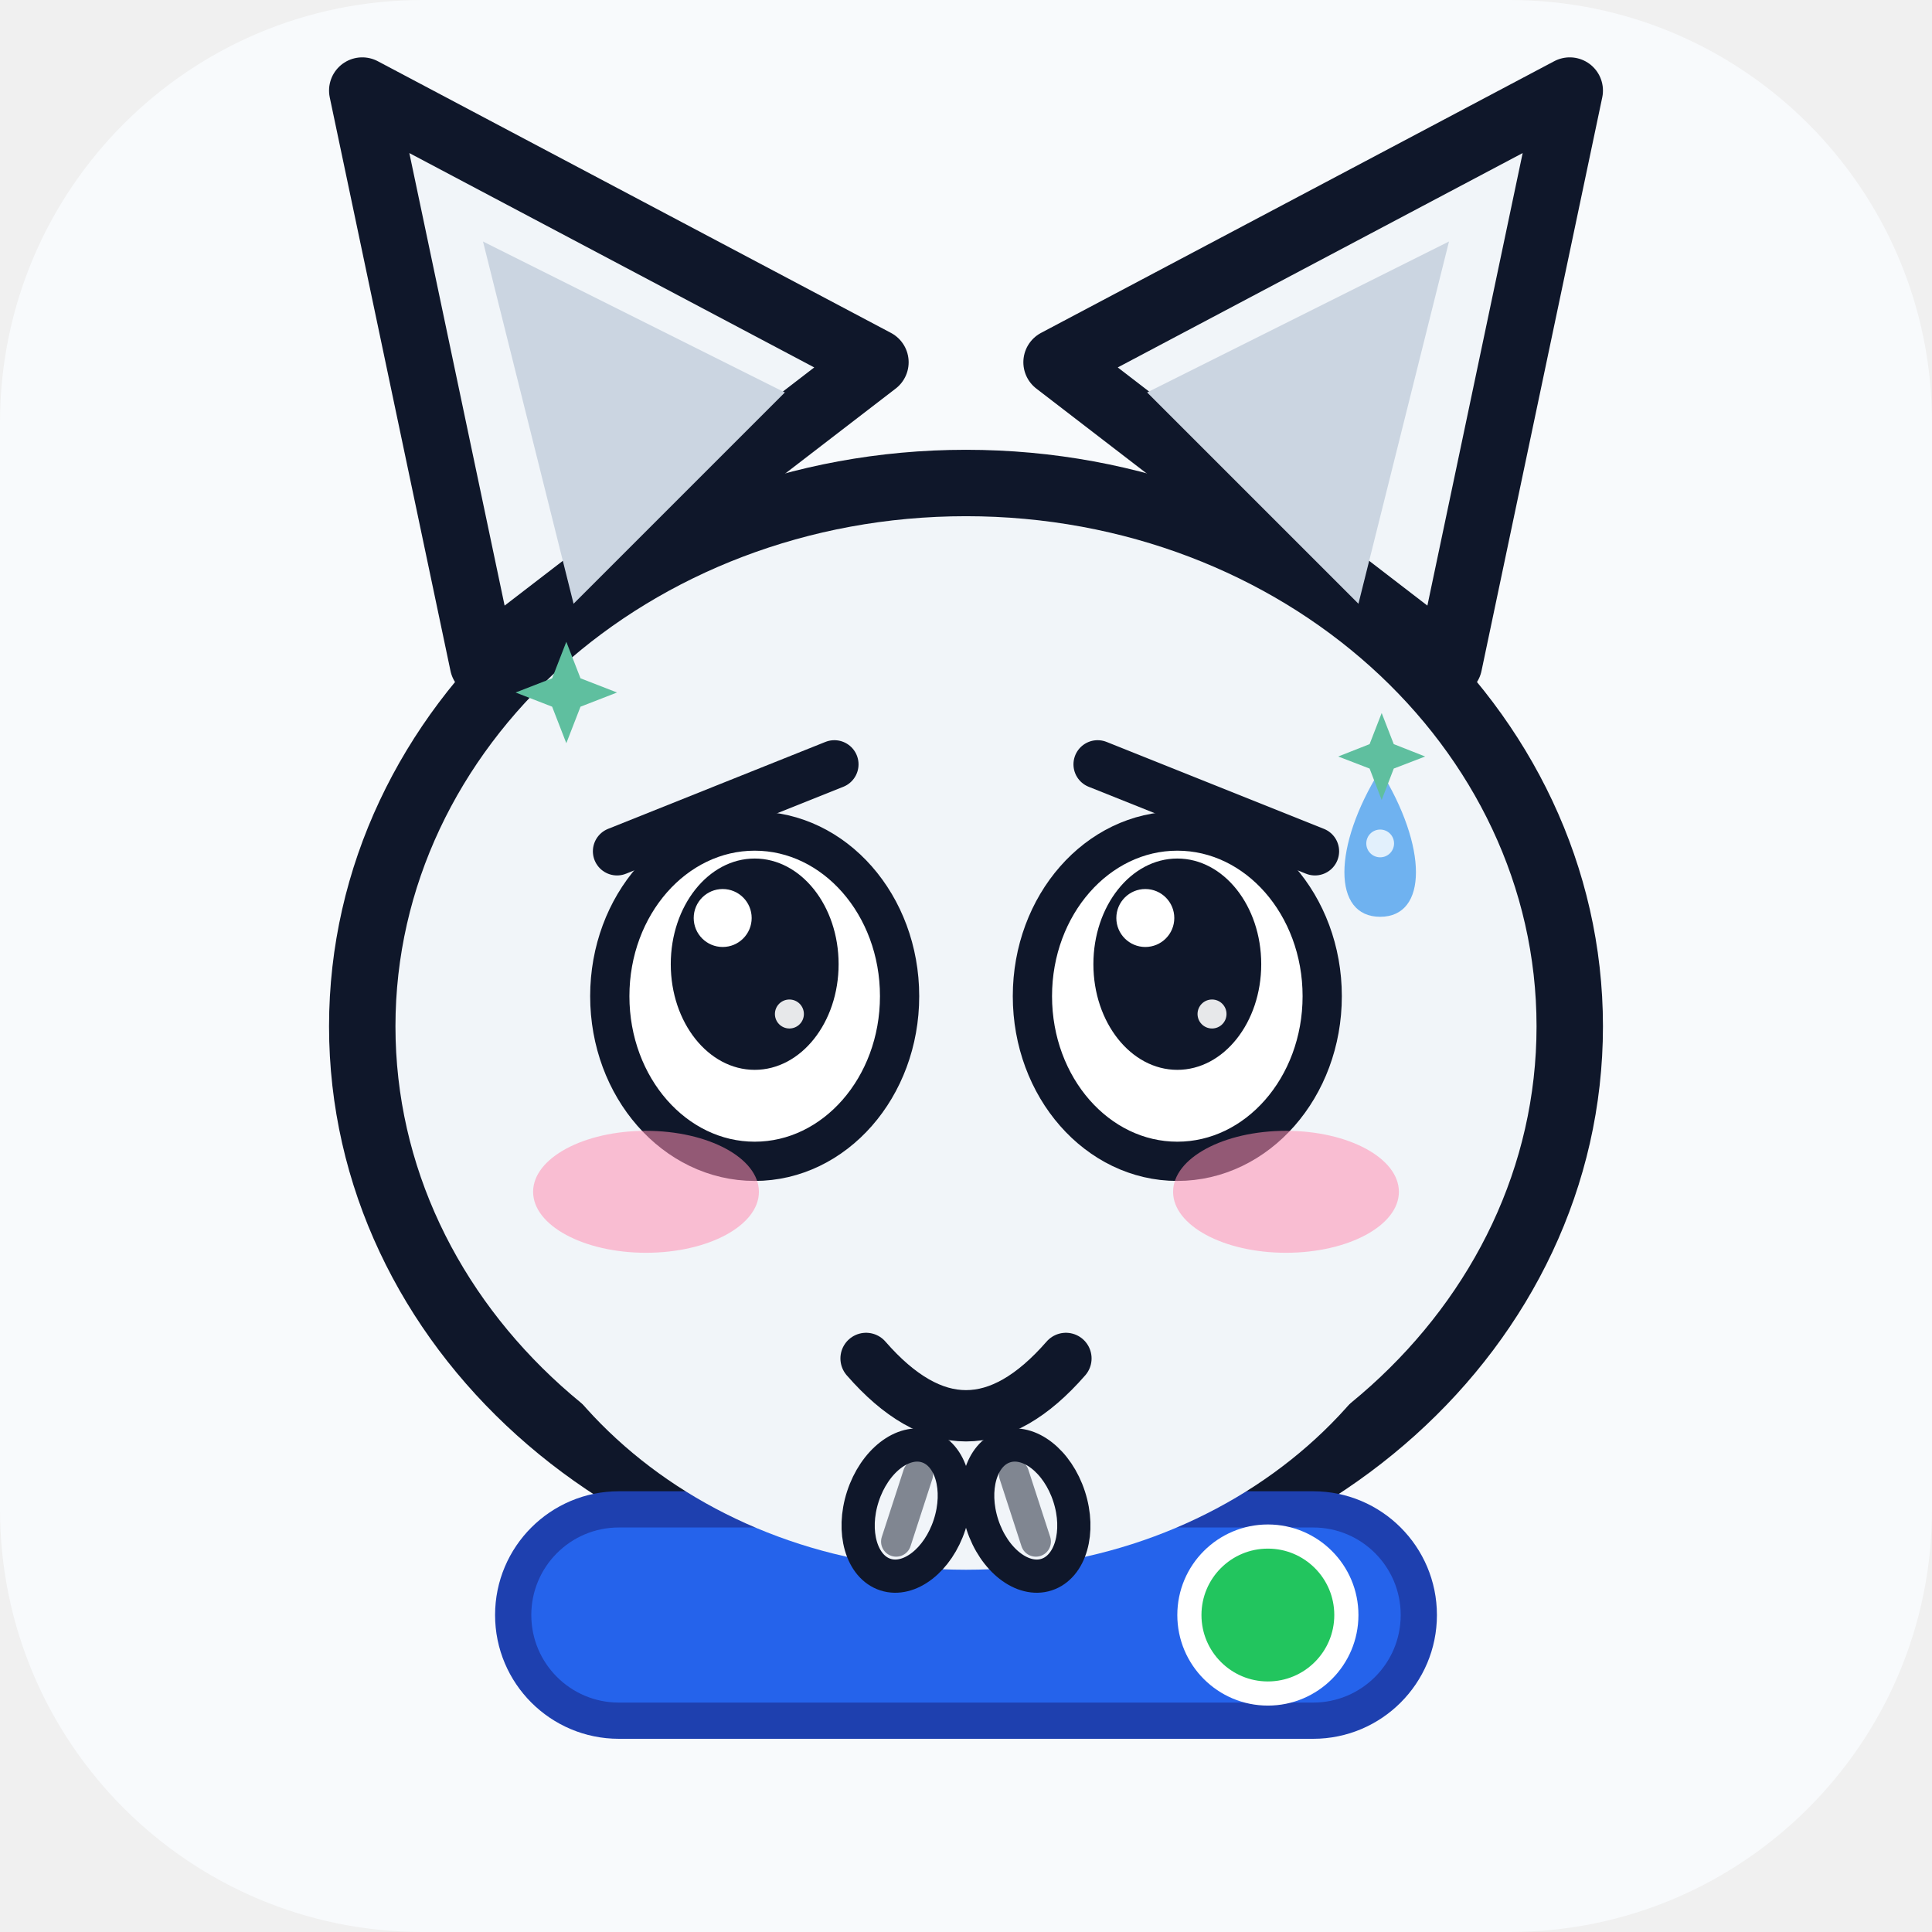
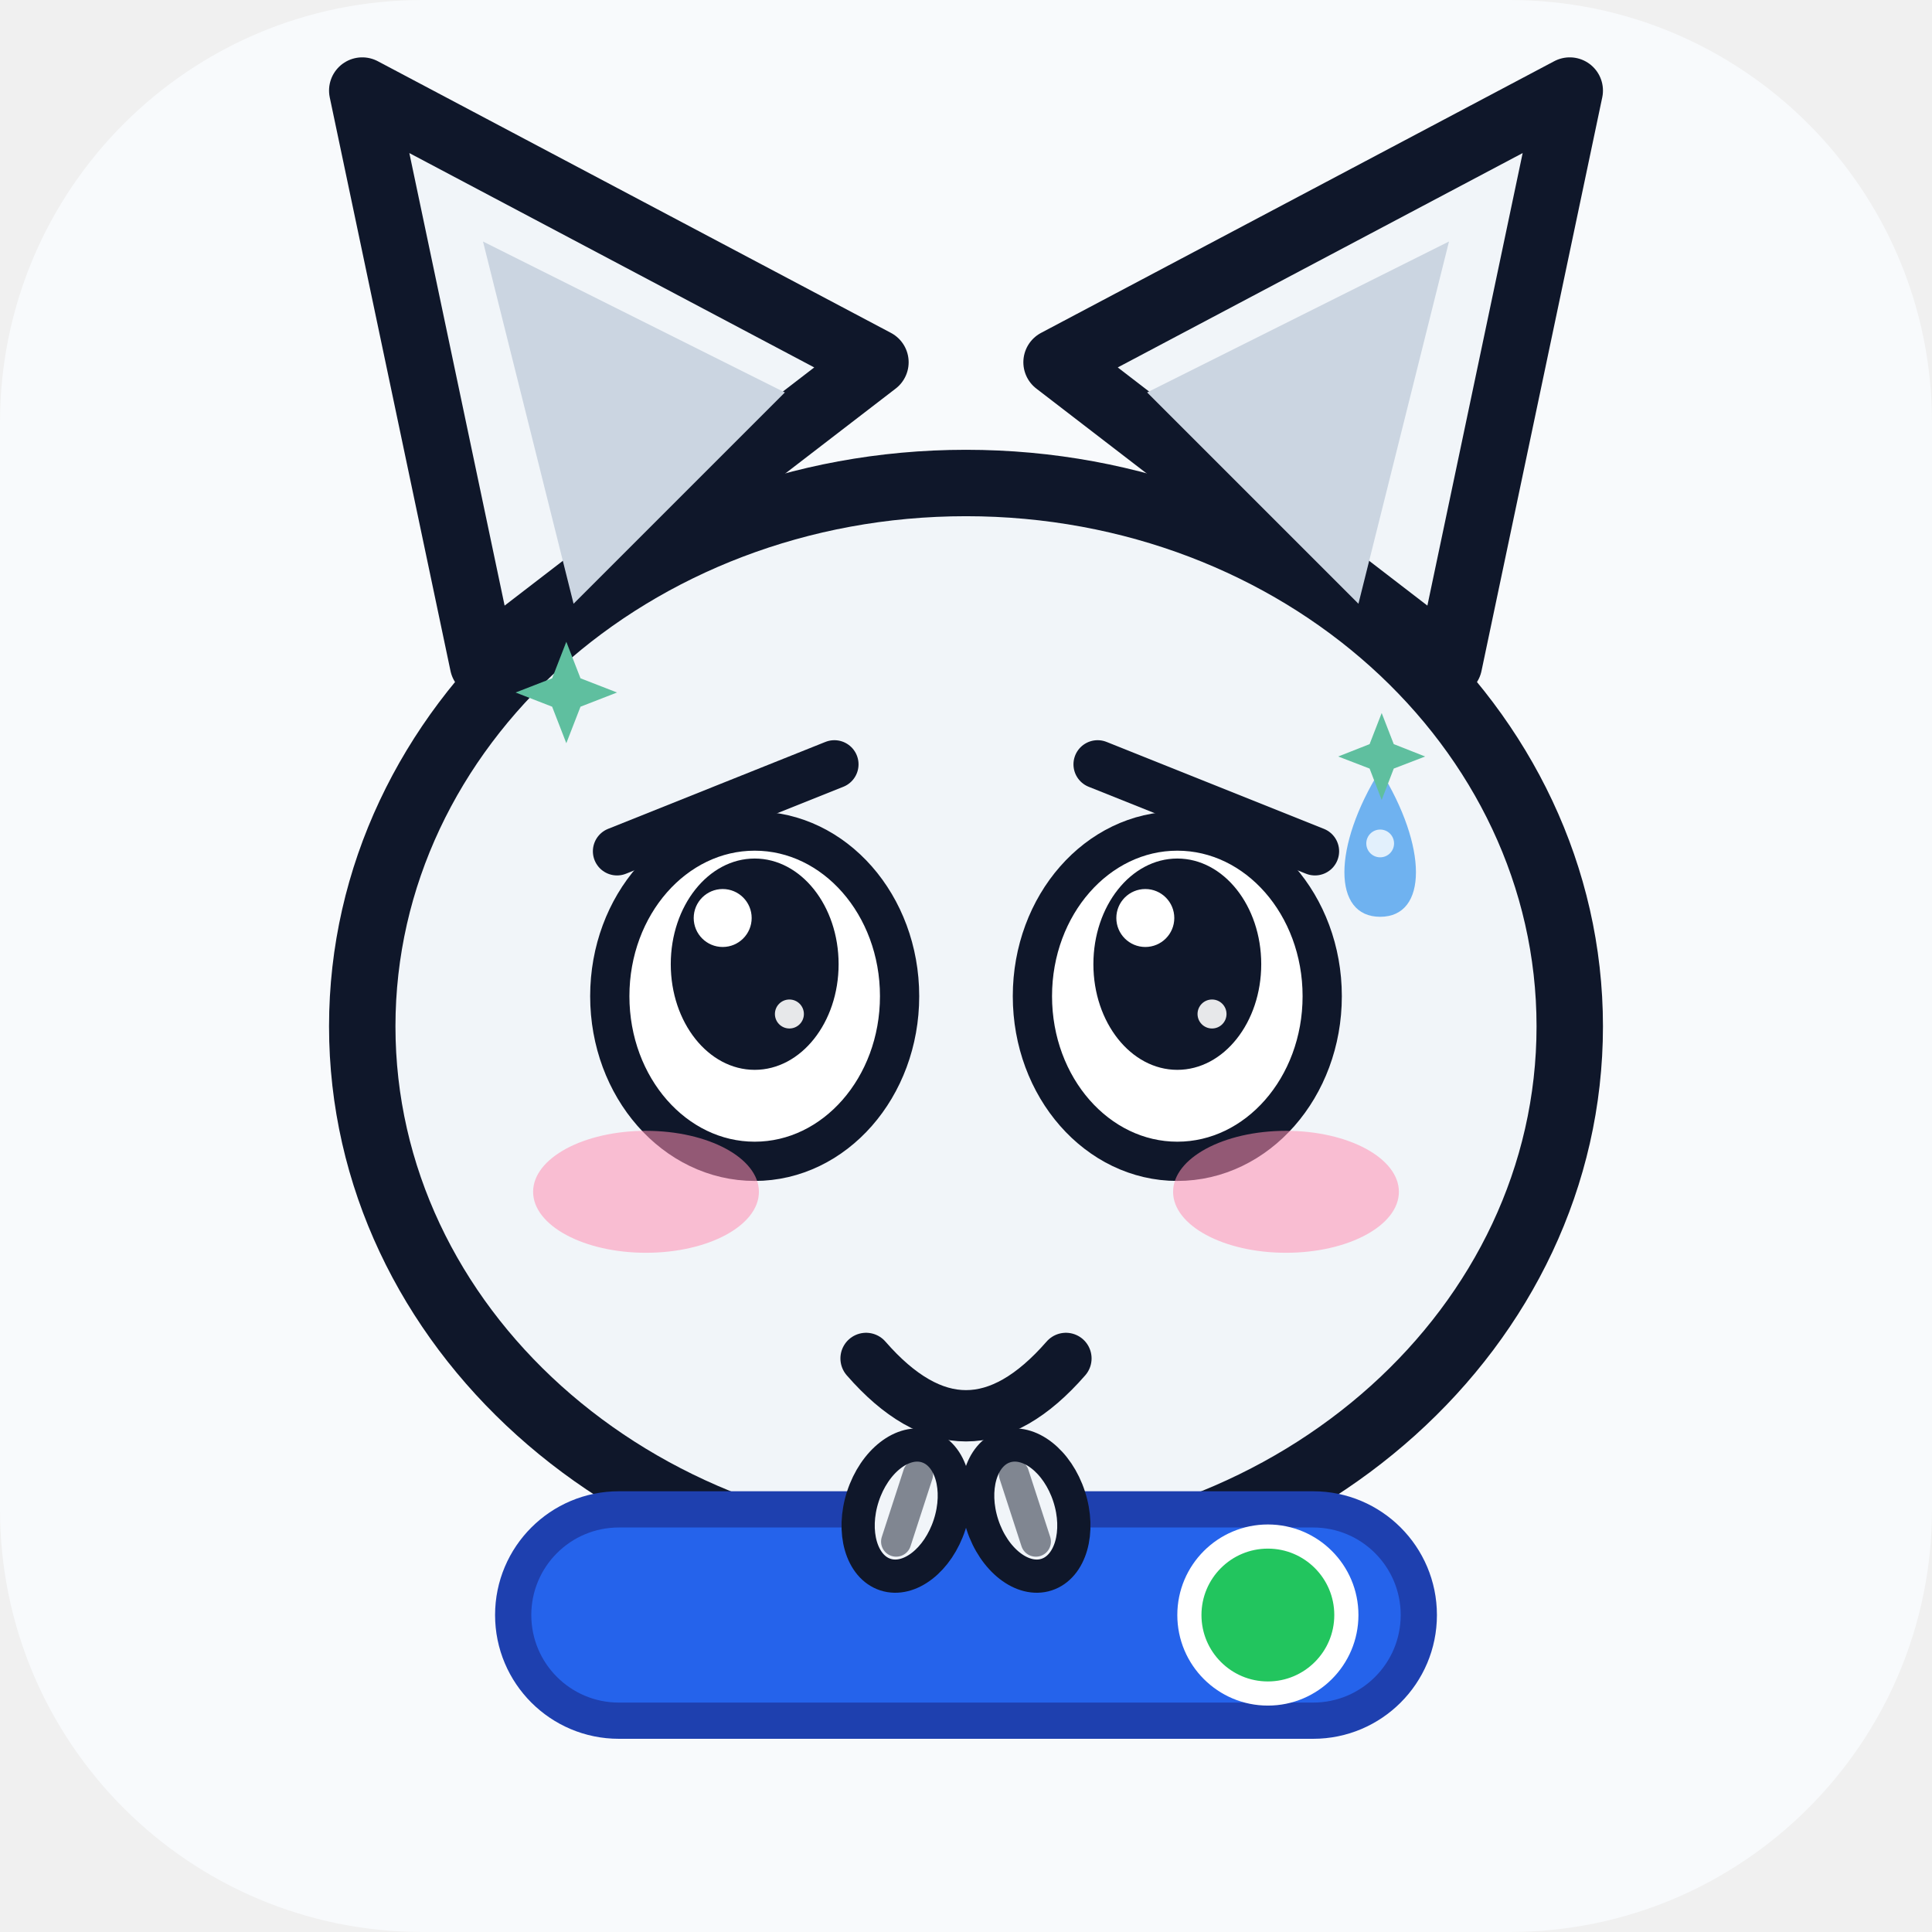
<svg xmlns="http://www.w3.org/2000/svg" viewBox="0 0 64 64" width="64" height="64" role="img" aria-label="超猫 SuperCat · 讨好 Pleasing">
  <style>
.ex-motion { animation: ex-nod 1.7s ease-in-out infinite; transform-box: fill-box; transform-origin: 50% 50%; }
.ex-anim-tear { animation: ex-tear 1.8s ease-in infinite; transform-box: fill-box; transform-origin: center; }
.ex-anim-sweat { animation: ex-tear 1.5s ease-in infinite; transform-box: fill-box; transform-origin: center; }
.ex-anim-heart { animation: ex-heart 2.2s ease-out infinite; transform-box: fill-box; transform-origin: center; }
.ex-anim-spark { animation: ex-spark 1.9s ease-in-out infinite; transform-box: fill-box; transform-origin: center; }
.ex-anim-rain { animation: ex-rain 1.4s linear infinite; transform-box: fill-box; transform-origin: center; }
.ex-anim-confetti { animation: ex-confetti 2.4s linear infinite; transform-box: fill-box; transform-origin: center; }
.ex-anim-pulse { animation: ex-pulse 1.6s ease-in-out infinite; transform-box: fill-box; transform-origin: center; }
.ex-anim-knock { animation: ex-knock 0.55s ease-in-out infinite; transform-box: fill-box; transform-origin: center; }
.ex-anim-knockline { animation: ex-knockline 0.55s ease-out infinite; transform-box: fill-box; transform-origin: center; }
.ex-anim-palm { animation: ex-palm 0.9s ease-in-out infinite; transform-box: fill-box; transform-origin: center; }
.ex-anim-steam { animation: ex-steam 1.8s ease-out infinite; transform-box: fill-box; transform-origin: center; }
.ex-anim-shock { animation: ex-shock 0.5s ease-in-out infinite; transform-box: fill-box; transform-origin: center; }
.ex-anim-please { animation: ex-please 1.4s ease-in-out infinite; transform-box: fill-box; transform-origin: center; }
.ex-anim-drift { animation: ex-drift 4.5s ease-in-out infinite; transform-box: fill-box; transform-origin: center; }
@keyframes ex-nod { 0%,100% { transform: translateY(0); } 50% { transform: translateY(1.6px); } }
@keyframes ex-tear { 0% { transform: translateY(0); opacity: 0; } 18% { opacity: 1; } 100% { transform: translateY(8px); opacity: 0; } }
@keyframes ex-heart { 0% { transform: translateY(0) scale(.65); opacity: 0; } 20% { opacity: 1; } 100% { transform: translateY(-10px) scale(1.15); opacity: 0; } }
@keyframes ex-spark { 0%,100% { transform: scale(.6) rotate(0deg); opacity: .3; } 50% { transform: scale(1.15) rotate(25deg); opacity: 1; } }
@keyframes ex-rain { 0% { transform: translateY(0); opacity: 0; } 20% { opacity: 1; } 100% { transform: translateY(8px); opacity: 0; } }
@keyframes ex-confetti { 0% { transform: translateY(-4px) rotate(0deg); opacity: 1; } 100% { transform: translateY(14px) rotate(200deg); opacity: 0; } }
@keyframes ex-pulse { 0%,100% { transform: scale(1); opacity: .35; } 50% { transform: scale(1.18); opacity: .7; } }
@keyframes ex-knock { 0%,100% { transform: translateX(3px); } 35% { transform: translateX(0); } }
@keyframes ex-knockline { 0%,100% { transform: scaleX(.6); opacity: .35; } 35% { transform: scaleX(1); opacity: 1; } }
@keyframes ex-palm { 0%,100% { transform: translateY(0) rotate(0deg); } 50% { transform: translateY(-1px) rotate(-4deg); } }
@keyframes ex-steam { 0% { transform: translateY(0); opacity: .7; } 100% { transform: translateY(-7px); opacity: 0; } }
@keyframes ex-shock { 0%,100% { transform: scaleX(.7); opacity: .4; } 50% { transform: scaleX(1.25); opacity: 1; } }
@keyframes ex-please { 0%,100% { transform: translateY(0); } 50% { transform: translateY(-1.5px); } }
@keyframes ex-drift { 0%,100% { transform: translateY(0); } 50% { transform: translateY(-1.5px); } }
@media (prefers-reduced-motion: reduce) {
  .ex-motion, [class*="ex-anim-"] { animation: none !important; }
}
</style>
  <g class="ex-motion ex-pleasing">
    <g class="ex-base">
      <rect width="64" height="64" rx="14" fill="#f8fafc" />
      <path d="M 16 22 L 12 3 L 29 12 Z" fill="#f1f5f9" stroke="#0f172a" stroke-width="2.2" stroke-linejoin="round" />
      <path d="M 48 22 L 52 3 L 35 12 Z" fill="#f1f5f9" stroke="#0f172a" stroke-width="2.2" stroke-linejoin="round" />
      <ellipse cx="32" cy="34" rx="20" ry="18" fill="#f1f5f9" stroke="#0f172a" stroke-width="2.2" />
      <path d="M 19 20 L 16 8 L 26 13 Z" fill="#cbd5e1" />
      <path d="M 45 20 L 48 8 L 38 13 Z" fill="#cbd5e1" />
-       <ellipse cx="25" cy="33" rx="4.6" ry="5.2" fill="#ffffff" stroke="#0f172a" stroke-width="1.6" />
-       <circle cx="25" cy="33.5" r="2.6" fill="#2563eb" />
-       <circle cx="25" cy="33.5" r="1.5" fill="#0f172a" />
-       <ellipse cx="39" cy="33" rx="4.6" ry="5.2" fill="#ffffff" stroke="#0f172a" stroke-width="1.6" />
-       <circle cx="39" cy="33.5" r="2.6" fill="#2563eb" />
-       <circle cx="39" cy="33.5" r="1.5" fill="#0f172a" />
-       <path d="M 29.5 41 Q 32 39 34.5 41 L 32 43.5 Z" fill="#f9a8d4" />
-       <path d="M 32 43.5 Q 32 46 29.5 46" stroke="#64748b" stroke-width="1.3" fill="none" stroke-linecap="round" />
-       <path d="M 32 43.5 Q 32 46 34.5 46" stroke="#64748b" stroke-width="1.3" fill="none" stroke-linecap="round" />
      <rect x="17" y="50" width="30" height="7" rx="3.5" fill="#2563eb" stroke="#1e40af" stroke-width="1.2" />
      <circle cx="42" cy="53.5" r="2.6" fill="#22c55e" stroke="#ffffff" stroke-width="0.8" />
    </g>
    <g class="ex-face">
-       <ellipse cx="32" cy="38" rx="16" ry="14" fill="#F1F5F9" />
      <path d="M 20.44,28.2 L 27.64,25.32" stroke="#0F172A" stroke-width="1.6" stroke-linecap="round" />
      <path d="M 43.56,28.2 L 36.36,25.32" stroke="#0F172A" stroke-width="1.6" stroke-linecap="round" />
      <ellipse cx="25" cy="33" rx="4.8" ry="5.47" fill="#FFFFFF" stroke="#0F172A" stroke-width="1.3" />
      <ellipse cx="25" cy="31.94" rx="2.78" ry="3.5" fill="#0F172A" />
      <circle cx="23.94" cy="30.41" r="0.96" fill="#FFFFFF" />
      <circle cx="26.15" cy="33.59" r="0.48" fill="#FFFFFF" opacity=".9" />
      <ellipse cx="39" cy="33" rx="4.8" ry="5.47" fill="#FFFFFF" stroke="#0F172A" stroke-width="1.3" />
      <ellipse cx="39" cy="31.94" rx="2.78" ry="3.5" fill="#0F172A" />
      <circle cx="37.94" cy="30.41" r="0.96" fill="#FFFFFF" />
      <circle cx="40.15" cy="33.59" r="0.48" fill="#FFFFFF" opacity=".9" />
      <path d="M 28.69,45 Q 32,48.8 35.31,45" fill="none" stroke="#0F172A" stroke-width="1.7" stroke-linecap="round" />
      <ellipse cx="21.4" cy="39.48" rx="3.74" ry="2.02" fill="#FF8FB3" opacity="0.55" />
      <ellipse cx="42.6" cy="39.48" rx="3.74" ry="2.02" fill="#FF8FB3" opacity="0.55" />
      <g transform="translate(0 0)">
        <path class="ex-anim-sweat" style="animation-delay:0.2s" d="M 45.72,25.51 C 47.3,28.05 47.3,30.37 45.72,30.37 C 44.14,30.37 44.14,28.05 45.72,25.51 Z" fill="#6FB2F0" />
        <circle cx="45.72" cy="27.94" r="0.46" fill="#FFFFFF" opacity=".8" />
      </g>
      <path class="ex-anim-spark" style="animation-delay:0.3s" d="M 18.76,21.26 L 19.23,22.47 L 20.44,22.94 L 19.23,23.41 L 18.76,24.62 L 18.29,23.41 L 17.08,22.94 L 18.29,22.47 Z" fill="#5FBF9F" />
      <path class="ex-anim-spark" style="animation-delay:0.8s" d="M 45.77,23.62 L 46.17,24.65 L 47.21,25.06 L 46.17,25.46 L 45.77,26.5 L 45.37,25.46 L 44.33,25.06 L 45.37,24.65 Z" fill="#5FBF9F" />
      <g transform="translate(30.02 50.04) rotate(18)">
        <g class="ex-anim-please">
          <ellipse rx="1.51" ry="2.23" fill="#F1F5F9" stroke="#0F172A" stroke-width="1.1" />
          <path d="M 0,-1.26 L 0,1.08" stroke="#0F172A" stroke-width="1" stroke-linecap="round" opacity=".5" />
        </g>
      </g>
      <g transform="translate(33.98 50.04) rotate(-18)">
        <g class="ex-anim-please">
          <ellipse rx="1.51" ry="2.23" fill="#F1F5F9" stroke="#0F172A" stroke-width="1.1" />
          <path d="M 0,-1.26 L 0,1.08" stroke="#0F172A" stroke-width="1" stroke-linecap="round" opacity=".5" />
        </g>
      </g>
    </g>
  </g>
</svg>
